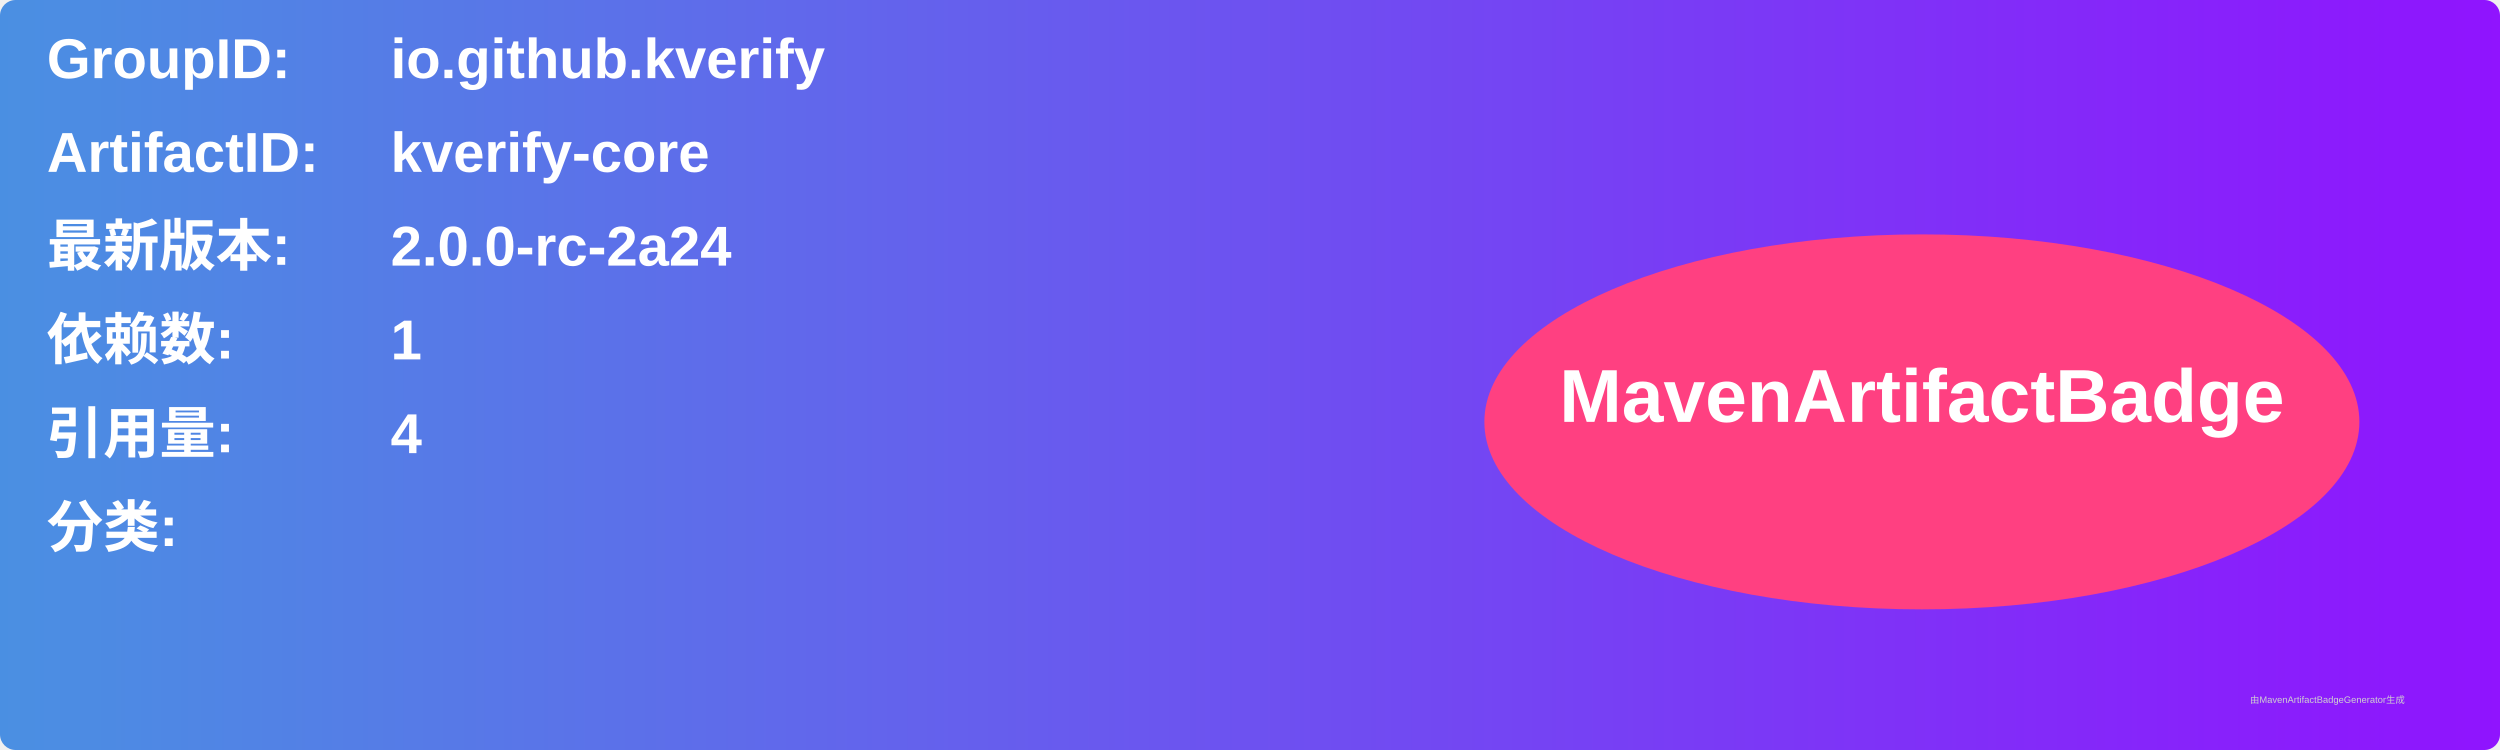
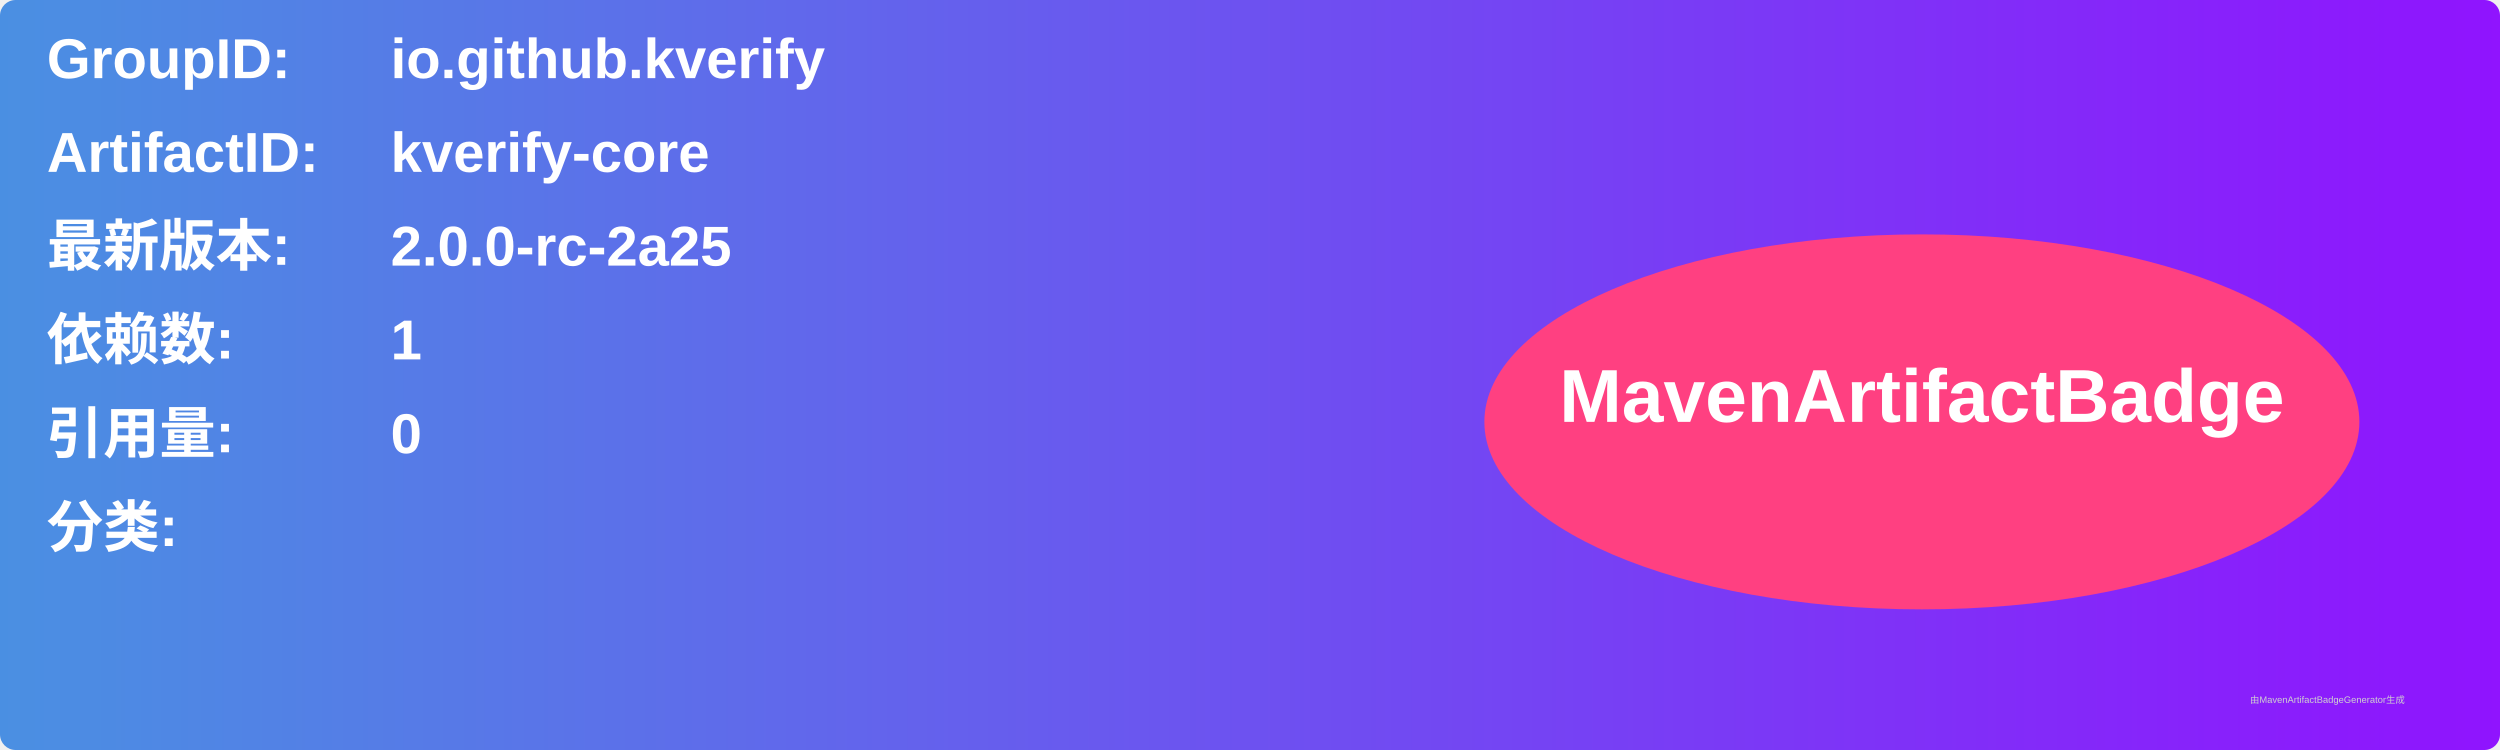
<svg xmlns="http://www.w3.org/2000/svg" width="800" height="240" viewBox="0 0 800 240">
  <linearGradient id="grad" x1="0%" y1="0%" x2="100%" y2="0%">
    <stop offset="0%" stop-color="#4a90e2" />
    <stop offset="100%" stop-color="#9013fe" />
  </linearGradient>
  <rect width="100%" height="100%" rx="5" ry="5" fill="url(#grad)" />
  <g transform="translate(15, 15)">
    <text x="0" y="10" font-family="Arial" font-size="18" fill="white" font-weight="bold" width="260">GroupID:</text>
    <text x="110" y="10" font-family="Arial" font-size="18" fill="white" font-weight="bold" width="460">io.github.kverify</text>
    <text x="0" y="40" font-family="Arial" font-size="18" fill="white" font-weight="bold" width="260">ArtifactID:</text>
    <text x="110" y="40" font-family="Arial" font-size="18" fill="white" font-weight="bold" width="460">kverify-core</text>
    <text x="0" y="70" font-family="Arial" font-size="18" fill="white" font-weight="bold">最新版本:</text>
    <text x="110" y="70" font-family="Arial" font-size="18" fill="white" font-weight="bold">
-       <tspan font-weight="bold">2.0.0-rc-2a24</tspan>
+       <tspan font-weight="bold">2.0.0-rc-2a25</tspan>
    </text>
    <text x="0" y="100" font-family="Arial" font-size="18" fill="white" font-weight="bold">依赖数: </text>
    <text x="110" y="100" font-family="Arial" font-size="18" fill="white">
      <tspan font-weight="bold">1</tspan>
    </text>
    <text x="0" y="130" font-family="Arial" font-size="18" fill="white" font-weight="bold">引用量: </text>
    <text x="110" y="130" font-family="Arial" font-size="18" fill="white">
-       <tspan font-weight="bold">4</tspan>
+       <tspan font-weight="bold">0</tspan>
    </text>
    <text x="0" y="160" font-family="Arial" font-size="18" fill="white" font-weight="bold">分类:</text>
    <text x="10" y="190" font-family="Arial" font-size="10" fill="white">
      <tspan font-weight="bold" />
    </text>
    <ellipse cx="600" cy="120" rx="140" ry="60" fill="#ff4081" />
    <text x="600" y="120" text-anchor="middle" font-family="Arial" font-size="24" fill="white" font-weight="bold">MavenArtifactBadge</text>
  </g>
  <text x="720" y="225" font-family="Arial" font-size="3" fill="#d0d0d0">由MavenArtifactBadgeGenerator生成</text>
</svg>
